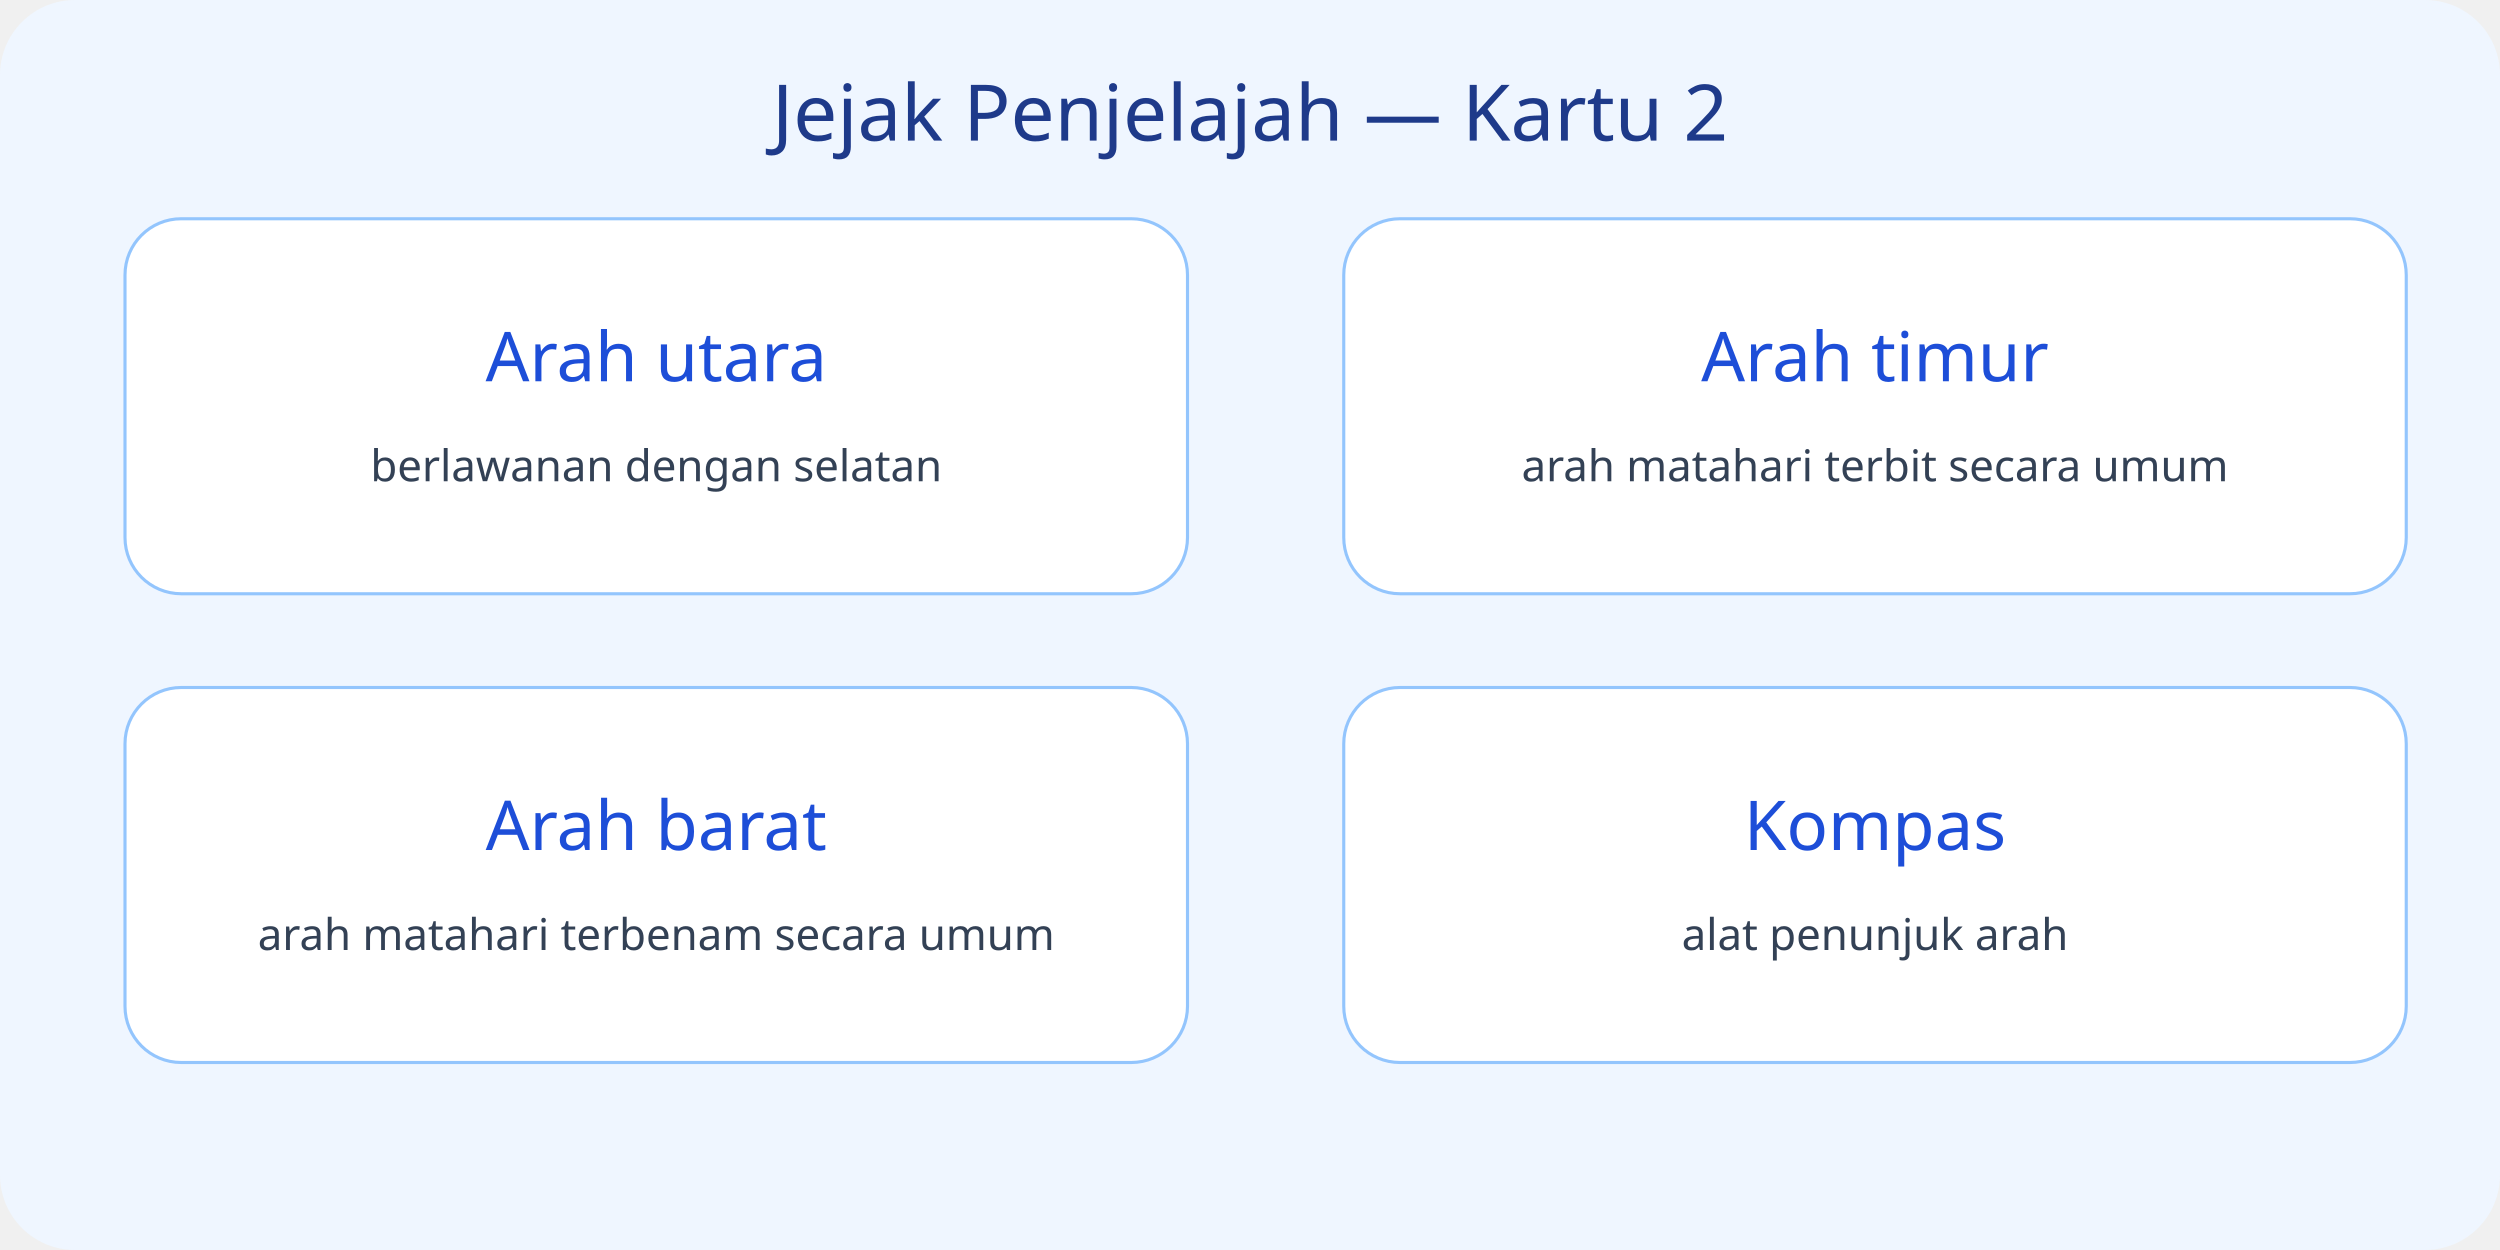
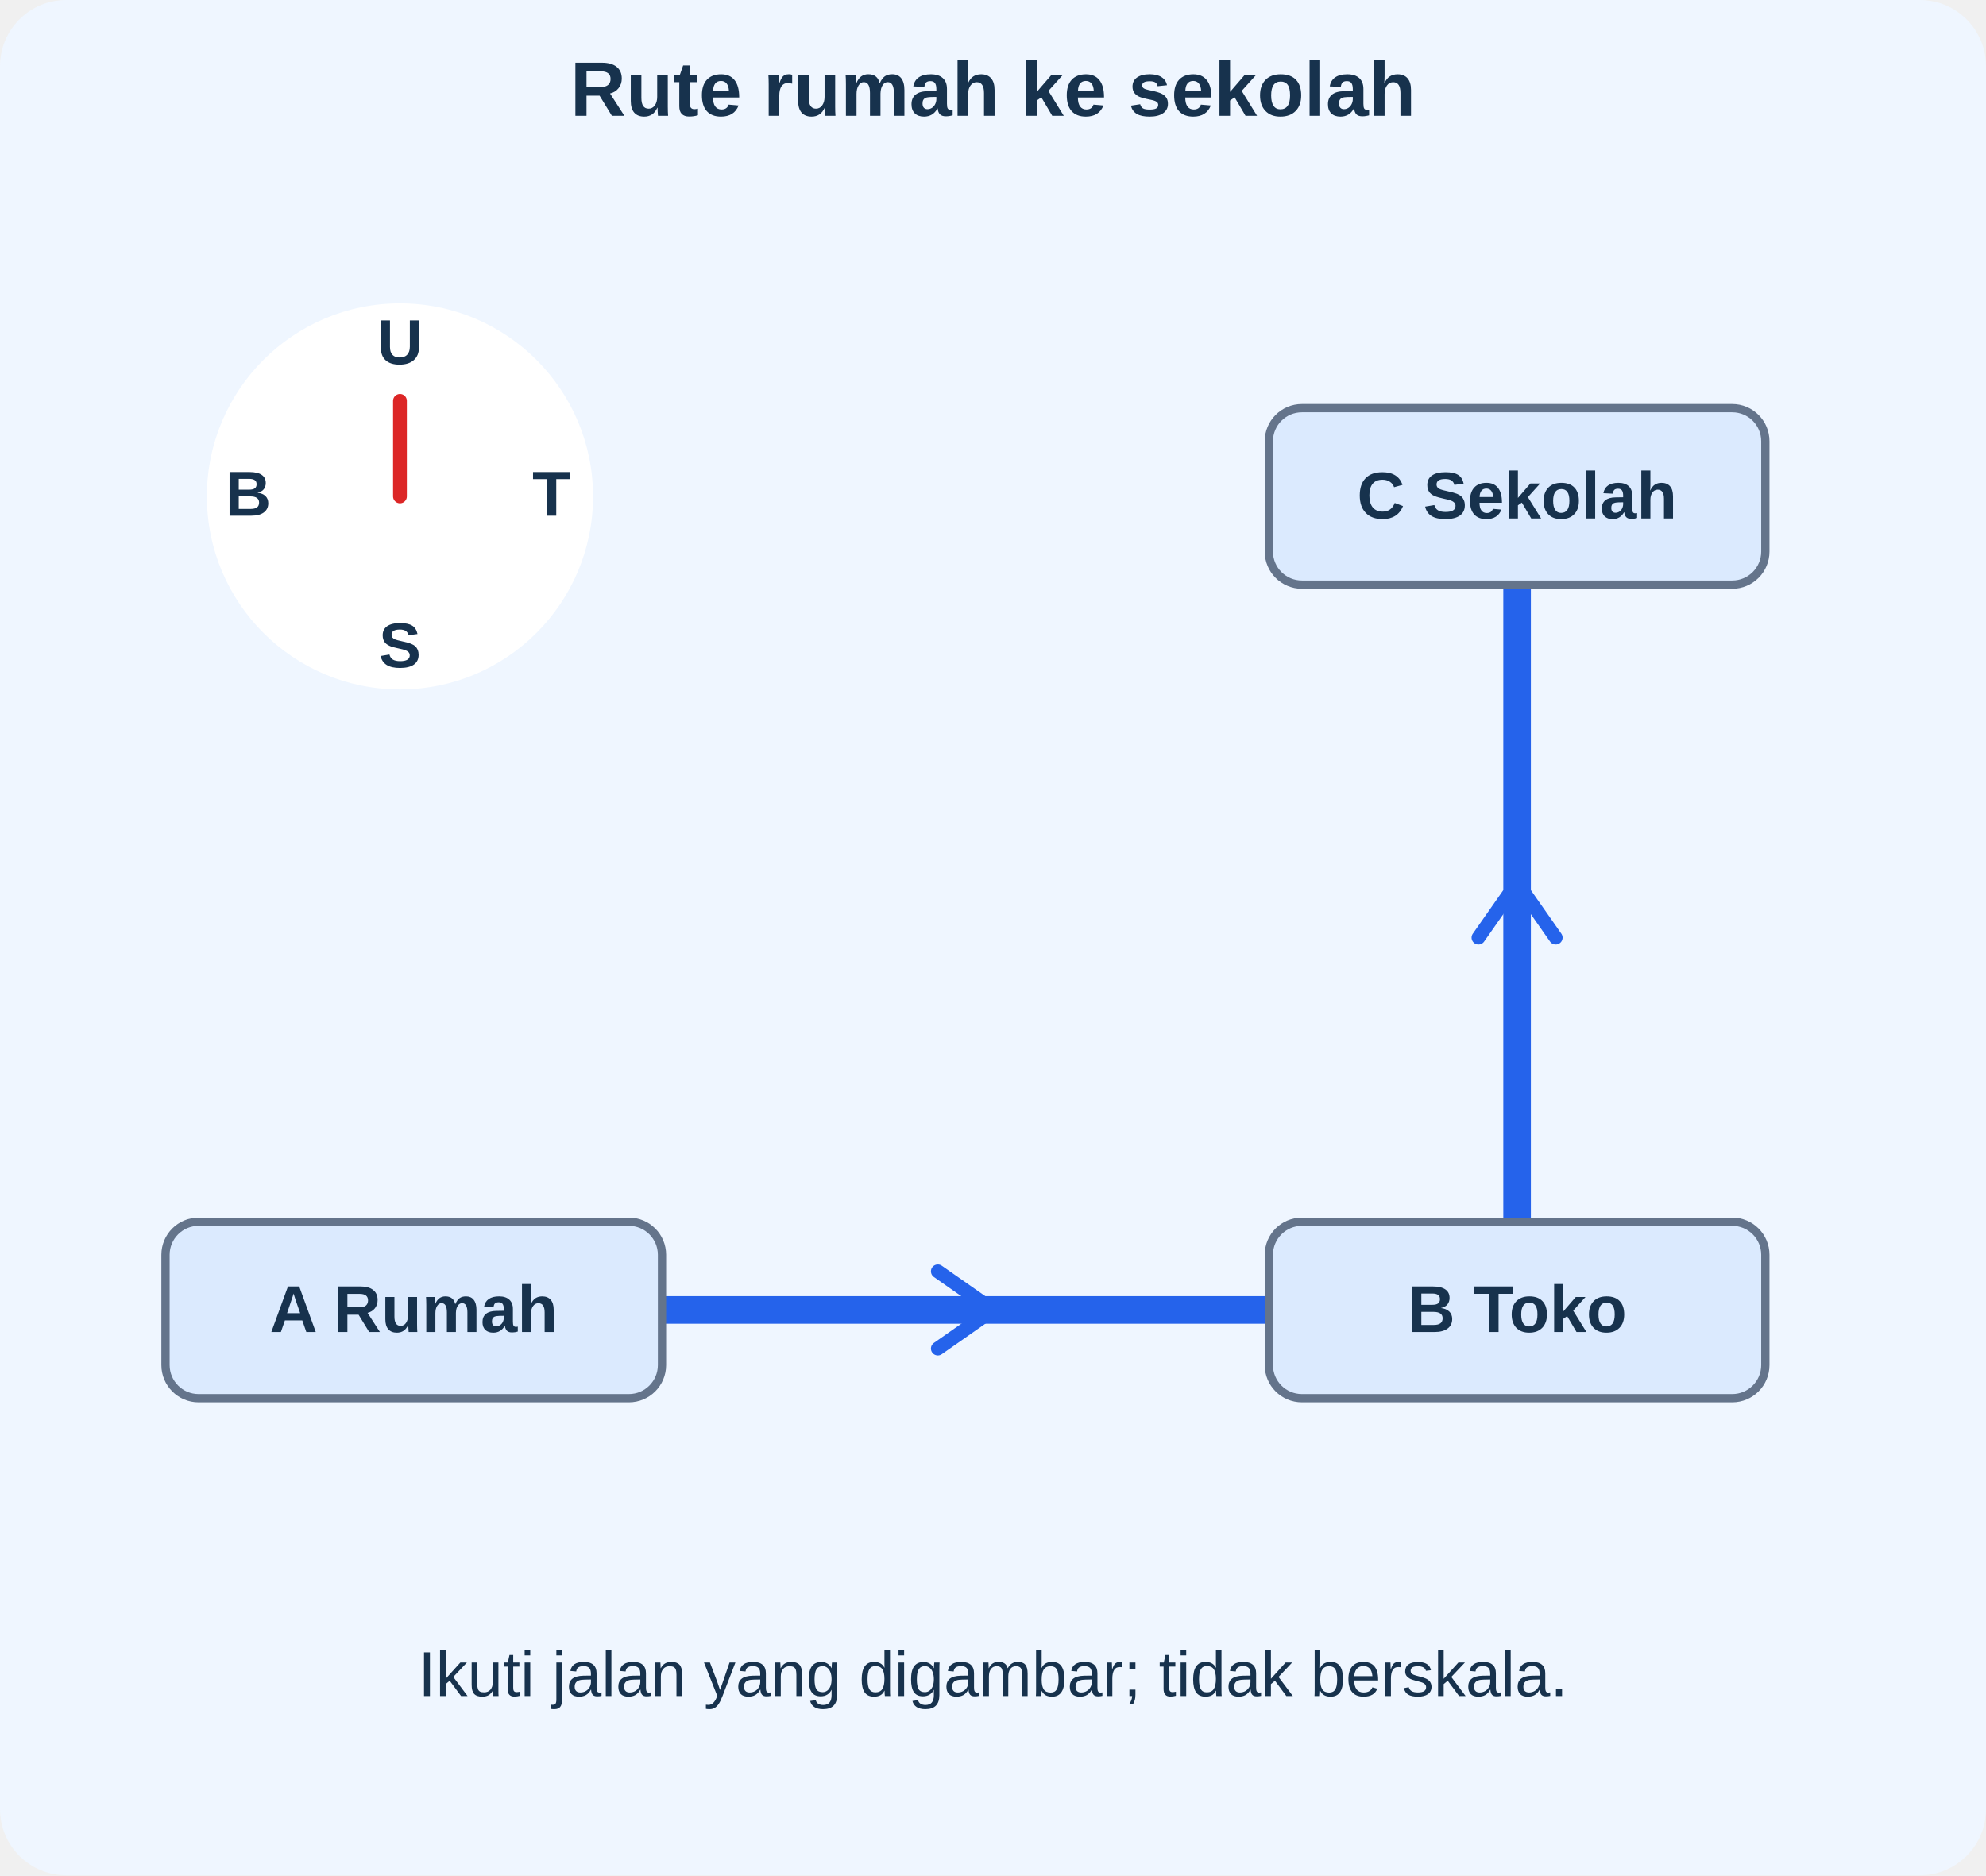
- <svg xmlns="http://www.w3.org/2000/svg" viewBox="0 0 800 400">
-   <rect width="800" height="400" rx="24" fill="#eff6ff" />
-   <text x="400" y="45" text-anchor="middle" font-size="25" font-family="sans-serif" fill="#1e3a8a">Jejak Penjelajah — Kartu 2</text>
-   <g>
-     <rect x="40" y="70" width="340" height="120" rx="18" fill="white" stroke="#93c5fd" />
-     <text x="210" y="122" text-anchor="middle" font-size="22" font-family="sans-serif" fill="#1d4ed8">Arah utara</text>
-     <text x="210" y="154" text-anchor="middle" font-size="14" font-family="sans-serif" fill="#334155">berlawanan dengan selatan</text>
-   </g>
-   <g>
-     <rect x="430" y="70" width="340" height="120" rx="18" fill="white" stroke="#93c5fd" />
-     <text x="600" y="122" text-anchor="middle" font-size="22" font-family="sans-serif" fill="#1d4ed8">Arah timur</text>
-     <text x="600" y="154" text-anchor="middle" font-size="14" font-family="sans-serif" fill="#334155">arah matahari terbit secara umum</text>
-   </g>
-   <g>
-     <rect x="40" y="220" width="340" height="120" rx="18" fill="white" stroke="#93c5fd" />
-     <text x="210" y="272" text-anchor="middle" font-size="22" font-family="sans-serif" fill="#1d4ed8">Arah barat</text>
-     <text x="210" y="304" text-anchor="middle" font-size="14" font-family="sans-serif" fill="#334155">arah matahari terbenam secara umum</text>
-   </g>
-   <g>
-     <rect x="430" y="220" width="340" height="120" rx="18" fill="white" stroke="#93c5fd" />
-     <text x="600" y="272" text-anchor="middle" font-size="22" font-family="sans-serif" fill="#1d4ed8">Kompas</text>
-     <text x="600" y="304" text-anchor="middle" font-size="14" font-family="sans-serif" fill="#334155">alat penunjuk arah</text>
+ <svg xmlns="http://www.w3.org/2000/svg" viewBox="0 0 720 680" role="img" aria-labelledby="title desc">
+   <g font-family="Arial, sans-serif">
+     <rect x="0" y="0" width="720" height="680" rx="24" fill="#eff6ff" stroke="none" stroke-width="3" />
+     <text x="360" y="42" font-size="28" fill="#17324d" text-anchor="middle" font-weight="750">Rute rumah ke sekolah</text>
+     <path d="M150 475 H550 V180" fill="none" stroke="#2563eb" stroke-width="10" stroke-linecap="round" stroke-linejoin="round" />
+     <path d="M340 461 L360 475 L340 489 M536 340 L550 320 L564 340" fill="none" stroke="#2563eb" stroke-width="5" stroke-linecap="round" stroke-linejoin="round" />
+     <rect x="60" y="443" width="180" height="64" rx="12" fill="#dbeafe" stroke="#64748b" stroke-width="3" />
+     <text x="150" y="483" font-size="24" fill="#17324d" text-anchor="middle" font-weight="650">A Rumah</text>
+     <rect x="460" y="443" width="180" height="64" rx="12" fill="#dbeafe" stroke="#64748b" stroke-width="3" />
+     <text x="550" y="483" font-size="24" fill="#17324d" text-anchor="middle" font-weight="650">B Toko</text>
+     <rect x="460" y="148" width="180" height="64" rx="12" fill="#dbeafe" stroke="#64748b" stroke-width="3" />
+     <text x="550" y="188" font-size="24" fill="#17324d" text-anchor="middle" font-weight="650">C Sekolah</text>
+     <circle cx="145" cy="180" r="70" fill="white" />
+     <text x="145" y="132" font-size="23" fill="#17324d" text-anchor="middle" font-weight="750">U</text>
+     <text x="200" y="187" font-size="23" fill="#17324d" text-anchor="middle" font-weight="750">T</text>
+     <text x="145" y="242" font-size="23" fill="#17324d" text-anchor="middle" font-weight="750">S</text>
+     <text x="90" y="187" font-size="23" fill="#17324d" text-anchor="middle" font-weight="750">B</text>
+     <path d="M145 180 L145.0 145.35" fill="none" stroke="#dc2626" stroke-width="5" stroke-linecap="round" stroke-linejoin="round" />
+     <text x="360" y="615" font-size="23" fill="#17324d" text-anchor="middle" font-weight="500">Ikuti jalan yang digambar; tidak berskala.</text>
  </g>
</svg>
